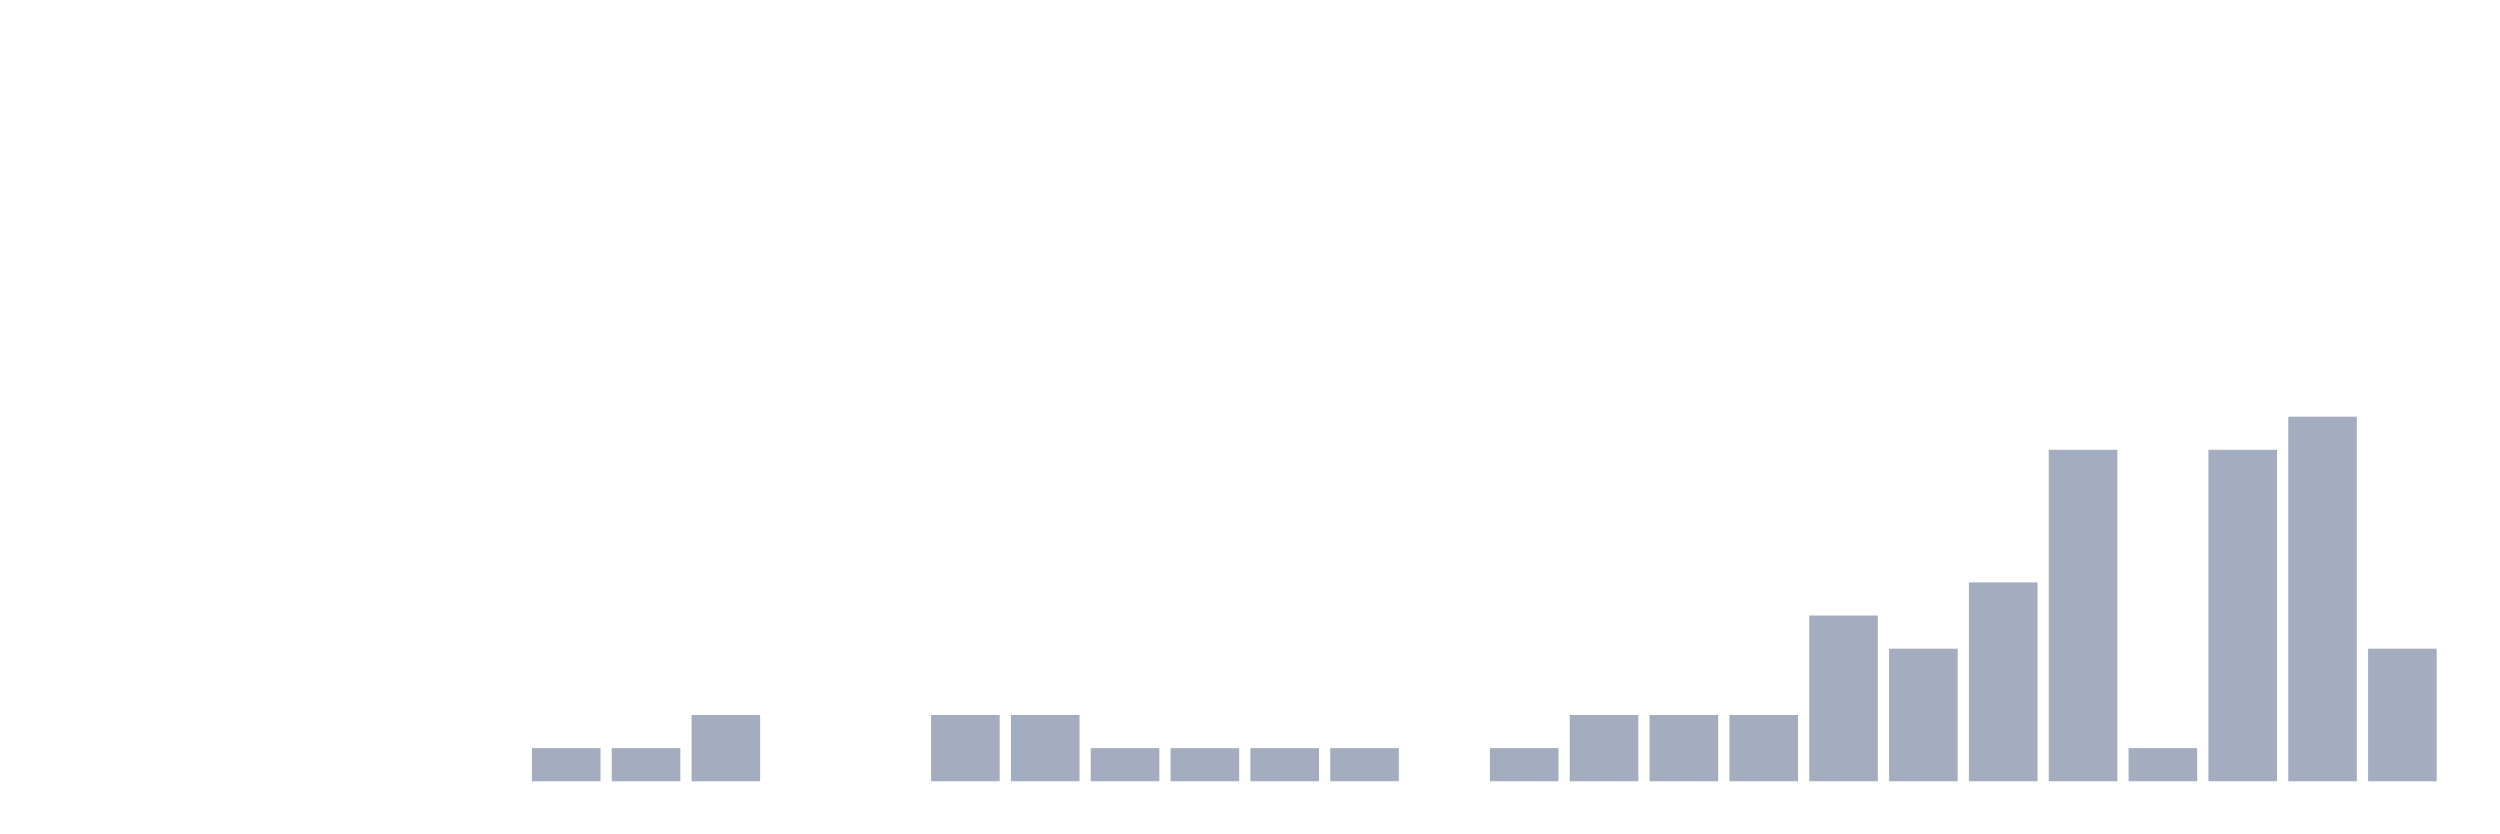
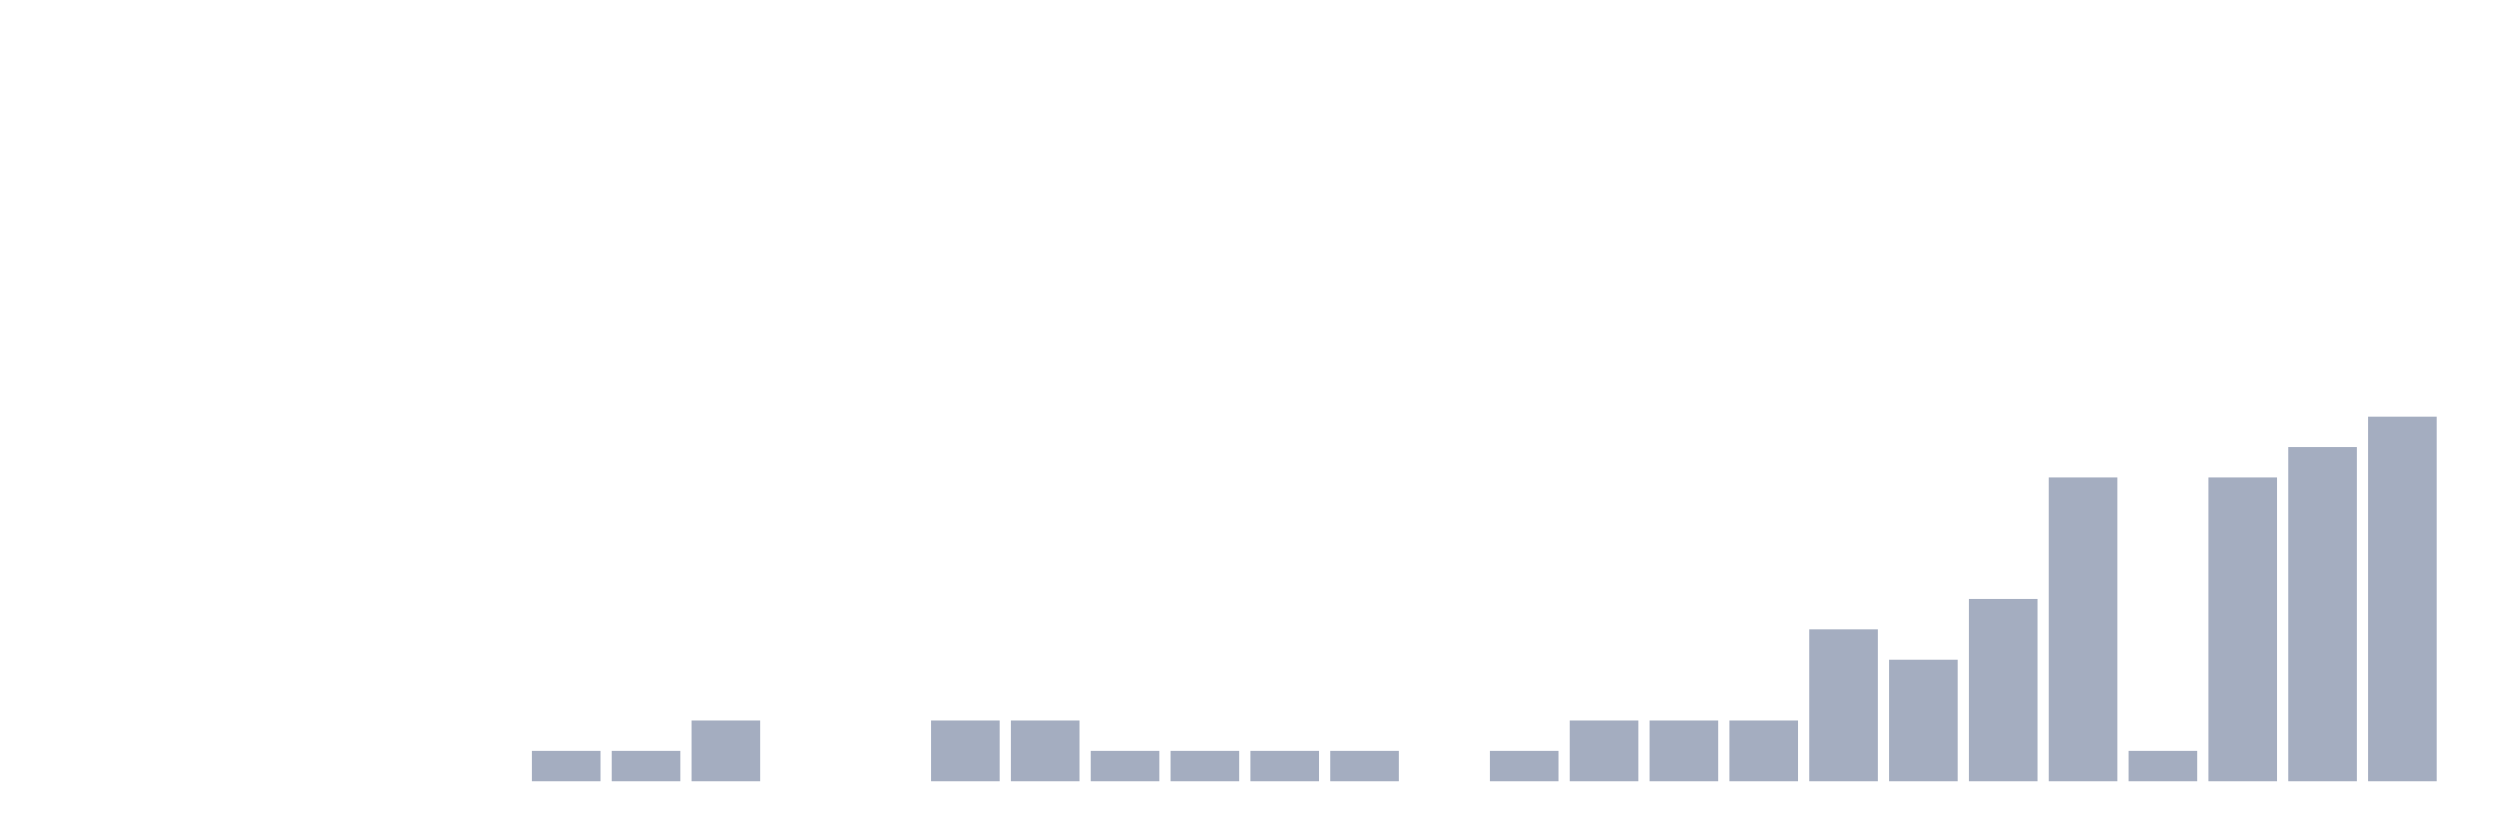
<svg xmlns="http://www.w3.org/2000/svg" viewBox="0 0 480 160">
  <g transform="translate(10,10)">
    <rect class="bar" x="0.153" width="13.175" y="140" height="0" fill="rgb(164,173,192)" />
    <rect class="bar" x="15.482" width="13.175" y="140" height="0" fill="rgb(164,173,192)" />
    <rect class="bar" x="30.81" width="13.175" y="140" height="0" fill="rgb(164,173,192)" />
    <rect class="bar" x="46.138" width="13.175" y="140" height="0" fill="rgb(164,173,192)" />
    <rect class="bar" x="61.466" width="13.175" y="140" height="0" fill="rgb(164,173,192)" />
    <rect class="bar" x="76.794" width="13.175" y="140" height="0" fill="rgb(164,173,192)" />
-     <rect class="bar" x="92.123" width="13.175" y="133.636" height="6.364" fill="rgb(164,173,192)" />
-     <rect class="bar" x="107.451" width="13.175" y="133.636" height="6.364" fill="rgb(164,173,192)" />
-     <rect class="bar" x="122.779" width="13.175" y="127.273" height="12.727" fill="rgb(164,173,192)" />
+     <rect class="bar" x="92.123" width="13.175" y="134.167" height="5.833" fill="rgb(164,173,192)" />
+     <rect class="bar" x="107.451" width="13.175" y="134.167" height="5.833" fill="rgb(164,173,192)" />
+     <rect class="bar" x="122.779" width="13.175" y="128.333" height="11.667" fill="rgb(164,173,192)" />
    <rect class="bar" x="138.107" width="13.175" y="140" height="0" fill="rgb(164,173,192)" />
    <rect class="bar" x="153.436" width="13.175" y="140" height="0" fill="rgb(164,173,192)" />
-     <rect class="bar" x="168.764" width="13.175" y="127.273" height="12.727" fill="rgb(164,173,192)" />
-     <rect class="bar" x="184.092" width="13.175" y="127.273" height="12.727" fill="rgb(164,173,192)" />
-     <rect class="bar" x="199.42" width="13.175" y="133.636" height="6.364" fill="rgb(164,173,192)" />
-     <rect class="bar" x="214.748" width="13.175" y="133.636" height="6.364" fill="rgb(164,173,192)" />
-     <rect class="bar" x="230.077" width="13.175" y="133.636" height="6.364" fill="rgb(164,173,192)" />
-     <rect class="bar" x="245.405" width="13.175" y="133.636" height="6.364" fill="rgb(164,173,192)" />
+     <rect class="bar" x="168.764" width="13.175" y="128.333" height="11.667" fill="rgb(164,173,192)" />
+     <rect class="bar" x="184.092" width="13.175" y="128.333" height="11.667" fill="rgb(164,173,192)" />
+     <rect class="bar" x="199.42" width="13.175" y="134.167" height="5.833" fill="rgb(164,173,192)" />
+     <rect class="bar" x="214.748" width="13.175" y="134.167" height="5.833" fill="rgb(164,173,192)" />
+     <rect class="bar" x="230.077" width="13.175" y="134.167" height="5.833" fill="rgb(164,173,192)" />
+     <rect class="bar" x="245.405" width="13.175" y="134.167" height="5.833" fill="rgb(164,173,192)" />
    <rect class="bar" x="260.733" width="13.175" y="140" height="0" fill="rgb(164,173,192)" />
-     <rect class="bar" x="276.061" width="13.175" y="133.636" height="6.364" fill="rgb(164,173,192)" />
-     <rect class="bar" x="291.39" width="13.175" y="127.273" height="12.727" fill="rgb(164,173,192)" />
-     <rect class="bar" x="306.718" width="13.175" y="127.273" height="12.727" fill="rgb(164,173,192)" />
-     <rect class="bar" x="322.046" width="13.175" y="127.273" height="12.727" fill="rgb(164,173,192)" />
-     <rect class="bar" x="337.374" width="13.175" y="108.182" height="31.818" fill="rgb(164,173,192)" />
-     <rect class="bar" x="352.702" width="13.175" y="114.545" height="25.455" fill="rgb(164,173,192)" />
-     <rect class="bar" x="368.031" width="13.175" y="101.818" height="38.182" fill="rgb(164,173,192)" />
-     <rect class="bar" x="383.359" width="13.175" y="76.364" height="63.636" fill="rgb(164,173,192)" />
-     <rect class="bar" x="398.687" width="13.175" y="133.636" height="6.364" fill="rgb(164,173,192)" />
-     <rect class="bar" x="414.015" width="13.175" y="76.364" height="63.636" fill="rgb(164,173,192)" />
-     <rect class="bar" x="429.344" width="13.175" y="70" height="70" fill="rgb(164,173,192)" />
-     <rect class="bar" x="444.672" width="13.175" y="114.545" height="25.455" fill="rgb(164,173,192)" />
+     <rect class="bar" x="276.061" width="13.175" y="134.167" height="5.833" fill="rgb(164,173,192)" />
+     <rect class="bar" x="291.39" width="13.175" y="128.333" height="11.667" fill="rgb(164,173,192)" />
+     <rect class="bar" x="306.718" width="13.175" y="128.333" height="11.667" fill="rgb(164,173,192)" />
+     <rect class="bar" x="322.046" width="13.175" y="128.333" height="11.667" fill="rgb(164,173,192)" />
+     <rect class="bar" x="337.374" width="13.175" y="110.833" height="29.167" fill="rgb(164,173,192)" />
+     <rect class="bar" x="352.702" width="13.175" y="116.667" height="23.333" fill="rgb(164,173,192)" />
+     <rect class="bar" x="368.031" width="13.175" y="105" height="35" fill="rgb(164,173,192)" />
+     <rect class="bar" x="383.359" width="13.175" y="81.667" height="58.333" fill="rgb(164,173,192)" />
+     <rect class="bar" x="398.687" width="13.175" y="134.167" height="5.833" fill="rgb(164,173,192)" />
+     <rect class="bar" x="414.015" width="13.175" y="81.667" height="58.333" fill="rgb(164,173,192)" />
+     <rect class="bar" x="429.344" width="13.175" y="75.833" height="64.167" fill="rgb(164,173,192)" />
+     <rect class="bar" x="444.672" width="13.175" y="70" height="70" fill="rgb(164,173,192)" />
  </g>
</svg>
